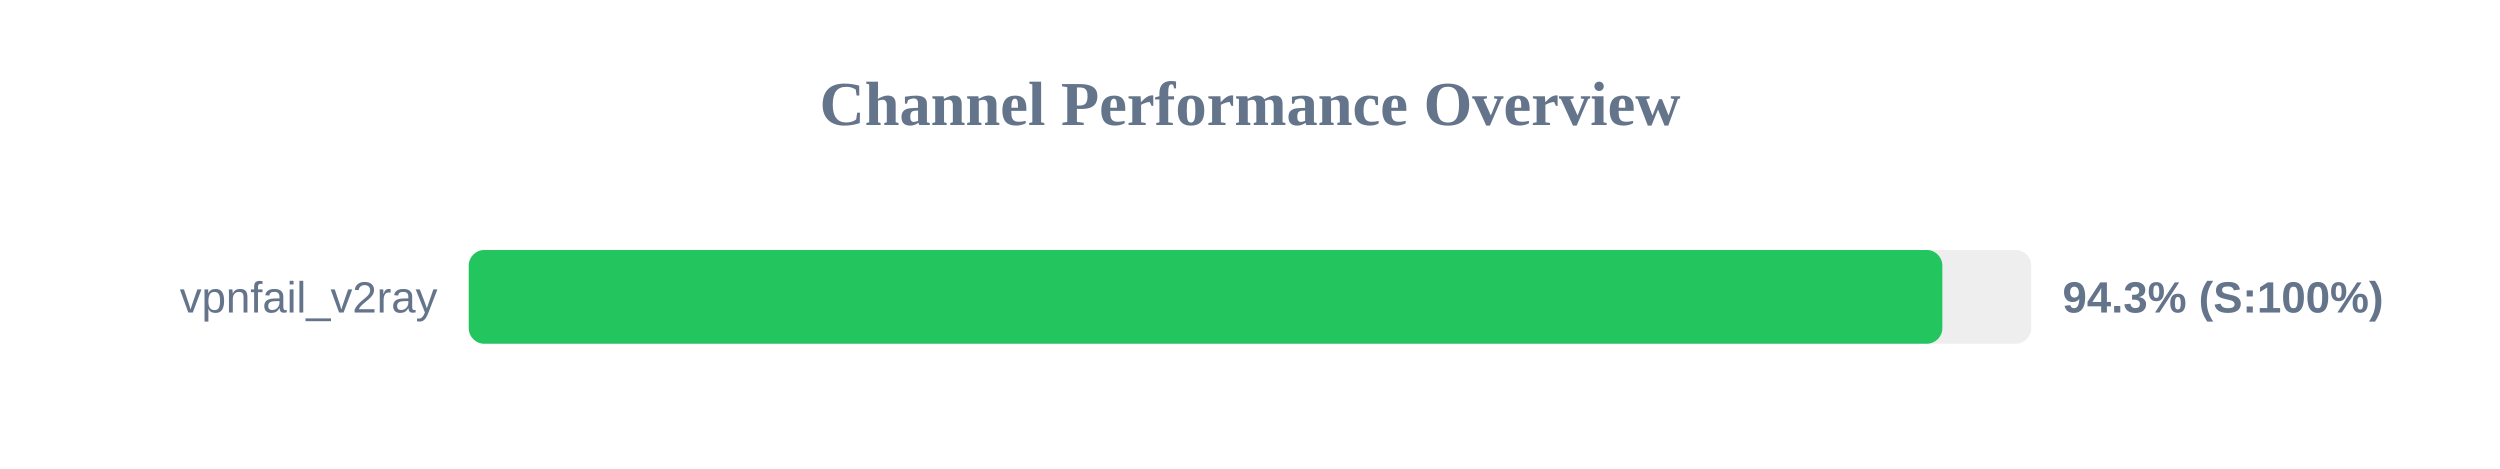
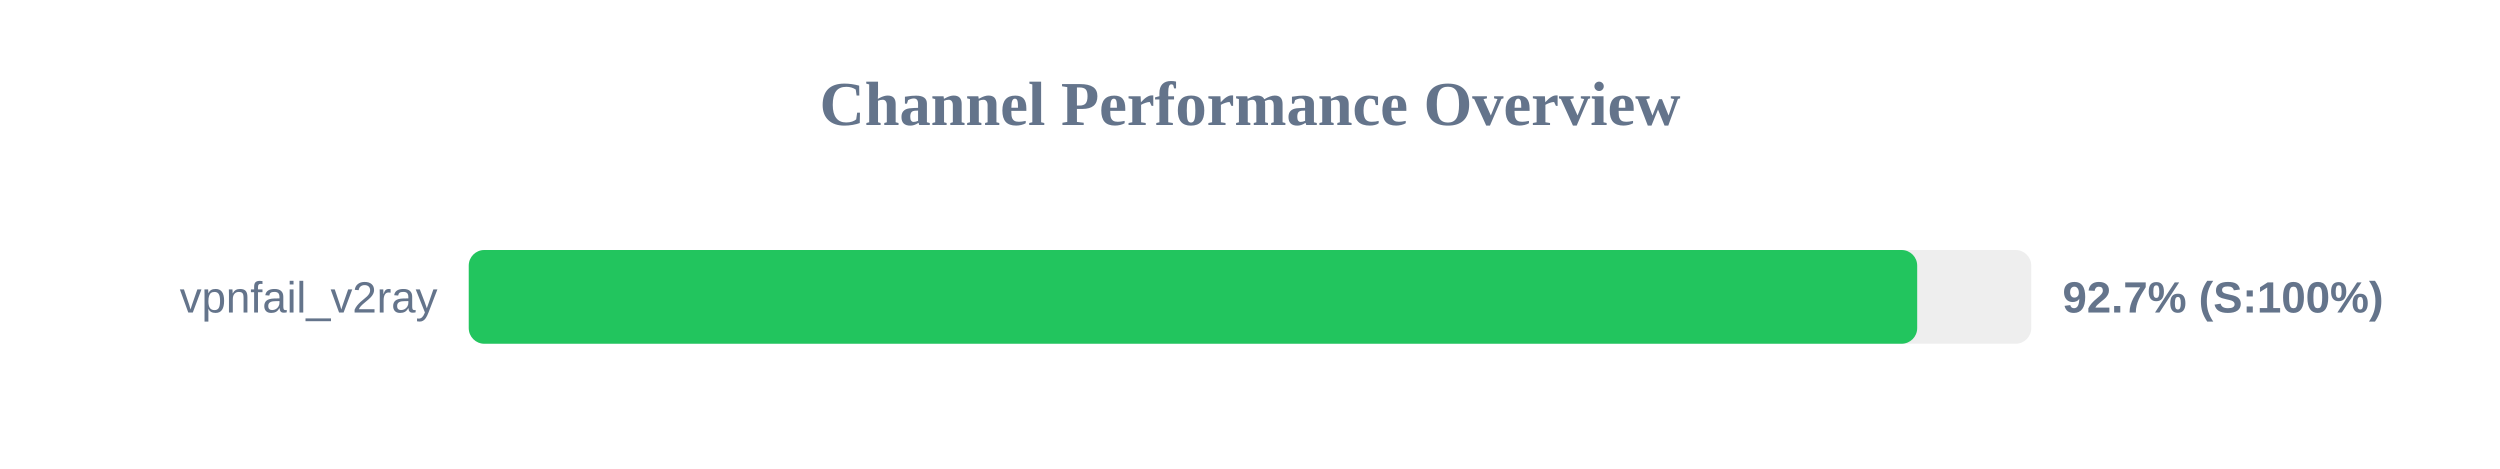
<svg xmlns="http://www.w3.org/2000/svg" width="800" height="150" version="1.1">
  <style>
        .row { font: 14px Arial; fill: #64748b; }
        .score { font: bold 14px Arial; fill: #64748b; }
    </style>
  <text x="400" y="40" text-anchor="middle" font-size="20px" font-weight="bold" fill="#64748b">Channel Performance Overview</text>
  <rect x="150" y="80" width="500" height="30" fill="#eee" rx="5" />
-   <rect x="150" y="80" width="471.55" height="30" fill="#22c55e" rx="5" />
+   <rect x="150" y="80" width="463.5" height="30" fill="#22c55e" rx="5" />
  <text x="140" y="100" text-anchor="end" class="row">vpnfail_v2ray</text>
-   <text x="660" y="100" text-anchor="start" class="score">94.3% (S:100%)</text>
+   <text x="660" y="100" text-anchor="start" class="score">92.7% (S:100%)</text>
</svg>
